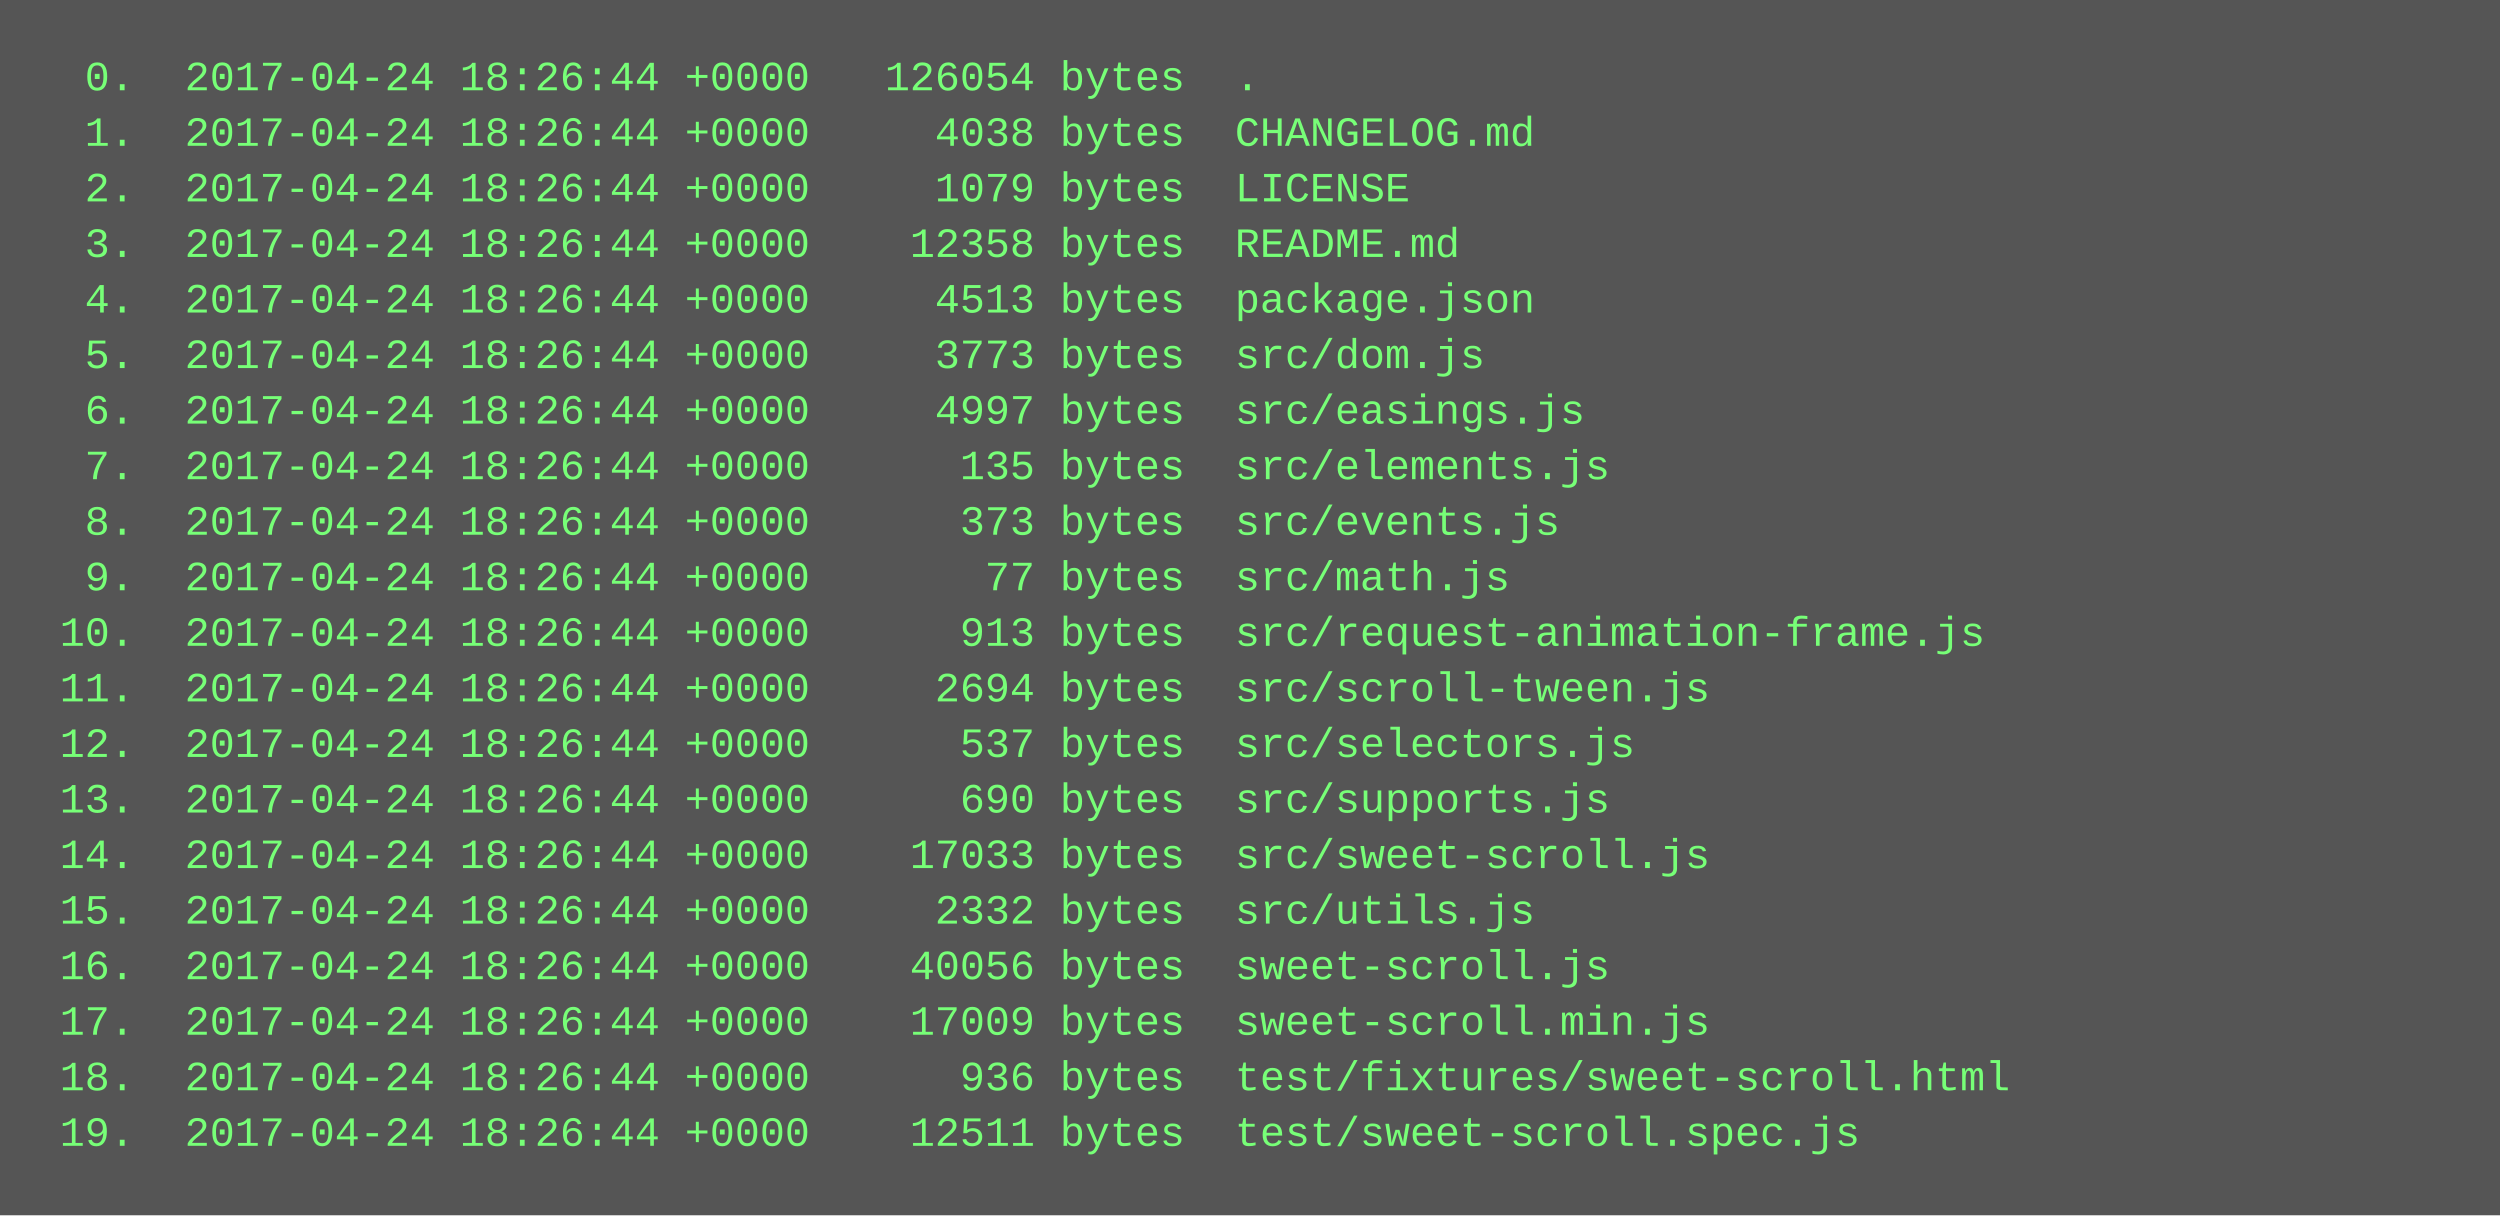
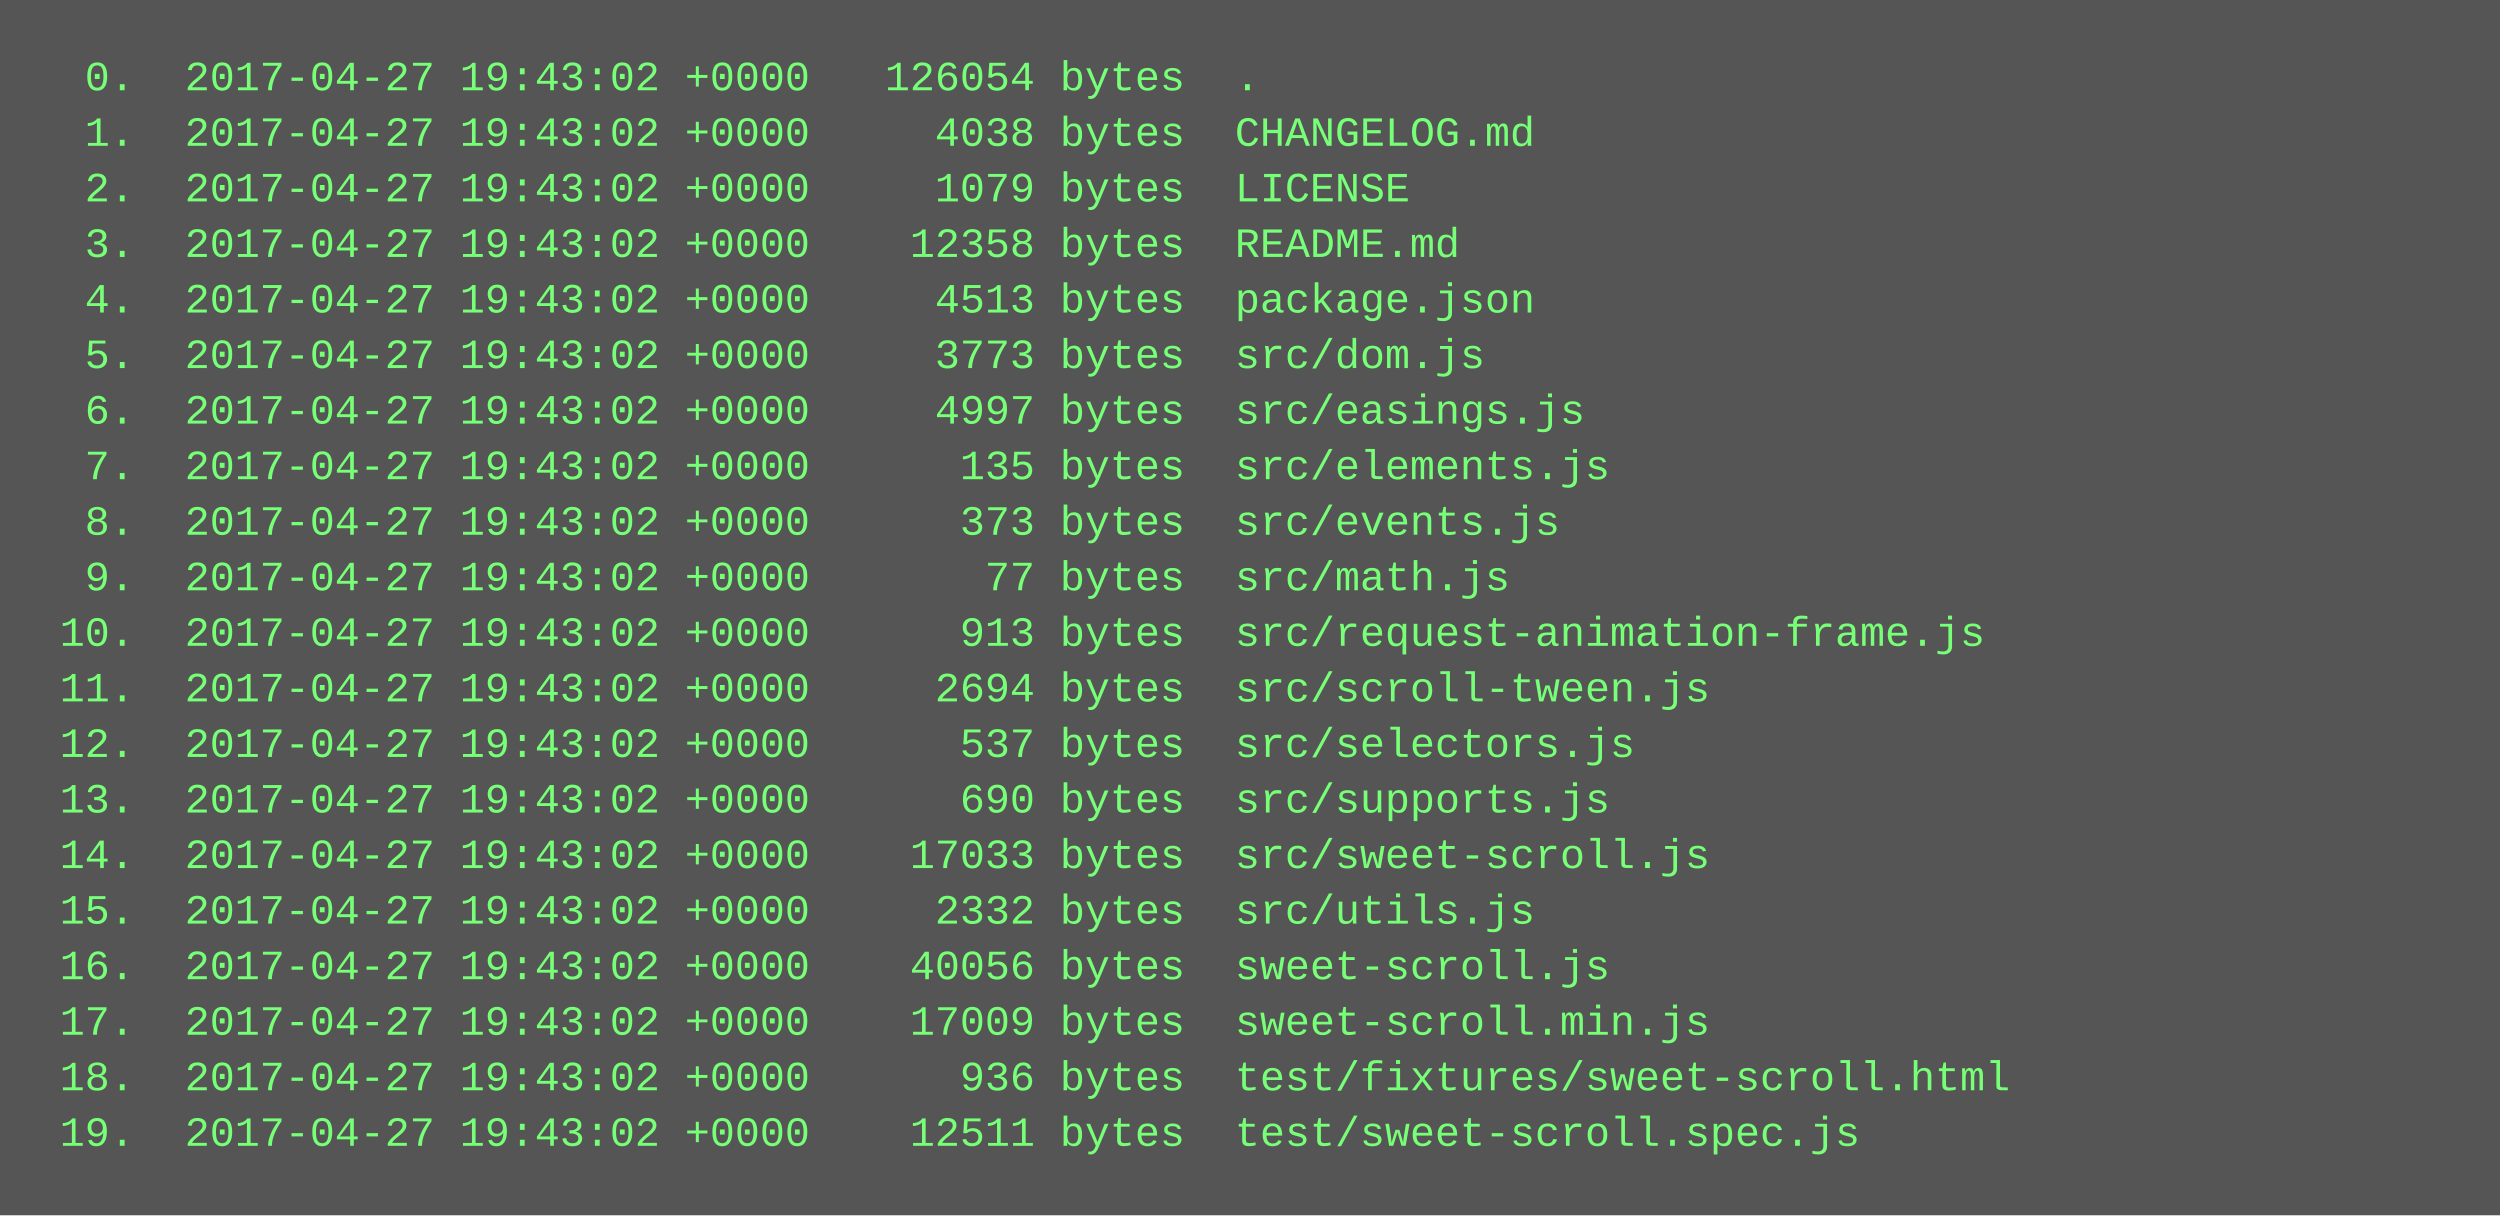
<svg xmlns="http://www.w3.org/2000/svg" height="350" width="720">
  <rect height="350" fill="#555" width="720" />
  <text fill="#7f7" font-family="Courier New" font-size="12" xml:space="preserve">
-     <tspan x="10" y="26">  0.  2017-04-24 18:26:44 +0000   126054 bytes  .</tspan>
-     <tspan x="10" y="42">  1.  2017-04-24 18:26:44 +0000     4038 bytes  CHANGELOG.md</tspan>
-     <tspan x="10" y="58">  2.  2017-04-24 18:26:44 +0000     1079 bytes  LICENSE</tspan>
-     <tspan x="10" y="74">  3.  2017-04-24 18:26:44 +0000    12358 bytes  README.md</tspan>
-     <tspan x="10" y="90">  4.  2017-04-24 18:26:44 +0000     4513 bytes  package.json</tspan>
-     <tspan x="10" y="106">  5.  2017-04-24 18:26:44 +0000     3773 bytes  src/dom.js</tspan>
-     <tspan x="10" y="122">  6.  2017-04-24 18:26:44 +0000     4997 bytes  src/easings.js</tspan>
-     <tspan x="10" y="138">  7.  2017-04-24 18:26:44 +0000      135 bytes  src/elements.js</tspan>
-     <tspan x="10" y="154">  8.  2017-04-24 18:26:44 +0000      373 bytes  src/events.js</tspan>
-     <tspan x="10" y="170">  9.  2017-04-24 18:26:44 +0000       77 bytes  src/math.js</tspan>
-     <tspan x="10" y="186"> 10.  2017-04-24 18:26:44 +0000      913 bytes  src/request-animation-frame.js</tspan>
-     <tspan x="10" y="202"> 11.  2017-04-24 18:26:44 +0000     2694 bytes  src/scroll-tween.js</tspan>
-     <tspan x="10" y="218"> 12.  2017-04-24 18:26:44 +0000      537 bytes  src/selectors.js</tspan>
-     <tspan x="10" y="234"> 13.  2017-04-24 18:26:44 +0000      690 bytes  src/supports.js</tspan>
-     <tspan x="10" y="250"> 14.  2017-04-24 18:26:44 +0000    17033 bytes  src/sweet-scroll.js</tspan>
-     <tspan x="10" y="266"> 15.  2017-04-24 18:26:44 +0000     2332 bytes  src/utils.js</tspan>
-     <tspan x="10" y="282"> 16.  2017-04-24 18:26:44 +0000    40056 bytes  sweet-scroll.js</tspan>
-     <tspan x="10" y="298"> 17.  2017-04-24 18:26:44 +0000    17009 bytes  sweet-scroll.min.js</tspan>
-     <tspan x="10" y="314"> 18.  2017-04-24 18:26:44 +0000      936 bytes  test/fixtures/sweet-scroll.html</tspan>
-     <tspan x="10" y="330"> 19.  2017-04-24 18:26:44 +0000    12511 bytes  test/sweet-scroll.spec.js</tspan>
+     <tspan x="10" y="26">  0.  2017-04-27 19:43:02 +0000   126054 bytes  .</tspan>
+     <tspan x="10" y="42">  1.  2017-04-27 19:43:02 +0000     4038 bytes  CHANGELOG.md</tspan>
+     <tspan x="10" y="58">  2.  2017-04-27 19:43:02 +0000     1079 bytes  LICENSE</tspan>
+     <tspan x="10" y="74">  3.  2017-04-27 19:43:02 +0000    12358 bytes  README.md</tspan>
+     <tspan x="10" y="90">  4.  2017-04-27 19:43:02 +0000     4513 bytes  package.json</tspan>
+     <tspan x="10" y="106">  5.  2017-04-27 19:43:02 +0000     3773 bytes  src/dom.js</tspan>
+     <tspan x="10" y="122">  6.  2017-04-27 19:43:02 +0000     4997 bytes  src/easings.js</tspan>
+     <tspan x="10" y="138">  7.  2017-04-27 19:43:02 +0000      135 bytes  src/elements.js</tspan>
+     <tspan x="10" y="154">  8.  2017-04-27 19:43:02 +0000      373 bytes  src/events.js</tspan>
+     <tspan x="10" y="170">  9.  2017-04-27 19:43:02 +0000       77 bytes  src/math.js</tspan>
+     <tspan x="10" y="186"> 10.  2017-04-27 19:43:02 +0000      913 bytes  src/request-animation-frame.js</tspan>
+     <tspan x="10" y="202"> 11.  2017-04-27 19:43:02 +0000     2694 bytes  src/scroll-tween.js</tspan>
+     <tspan x="10" y="218"> 12.  2017-04-27 19:43:02 +0000      537 bytes  src/selectors.js</tspan>
+     <tspan x="10" y="234"> 13.  2017-04-27 19:43:02 +0000      690 bytes  src/supports.js</tspan>
+     <tspan x="10" y="250"> 14.  2017-04-27 19:43:02 +0000    17033 bytes  src/sweet-scroll.js</tspan>
+     <tspan x="10" y="266"> 15.  2017-04-27 19:43:02 +0000     2332 bytes  src/utils.js</tspan>
+     <tspan x="10" y="282"> 16.  2017-04-27 19:43:02 +0000    40056 bytes  sweet-scroll.js</tspan>
+     <tspan x="10" y="298"> 17.  2017-04-27 19:43:02 +0000    17009 bytes  sweet-scroll.min.js</tspan>
+     <tspan x="10" y="314"> 18.  2017-04-27 19:43:02 +0000      936 bytes  test/fixtures/sweet-scroll.html</tspan>
+     <tspan x="10" y="330"> 19.  2017-04-27 19:43:02 +0000    12511 bytes  test/sweet-scroll.spec.js</tspan>
  </text>
</svg>
